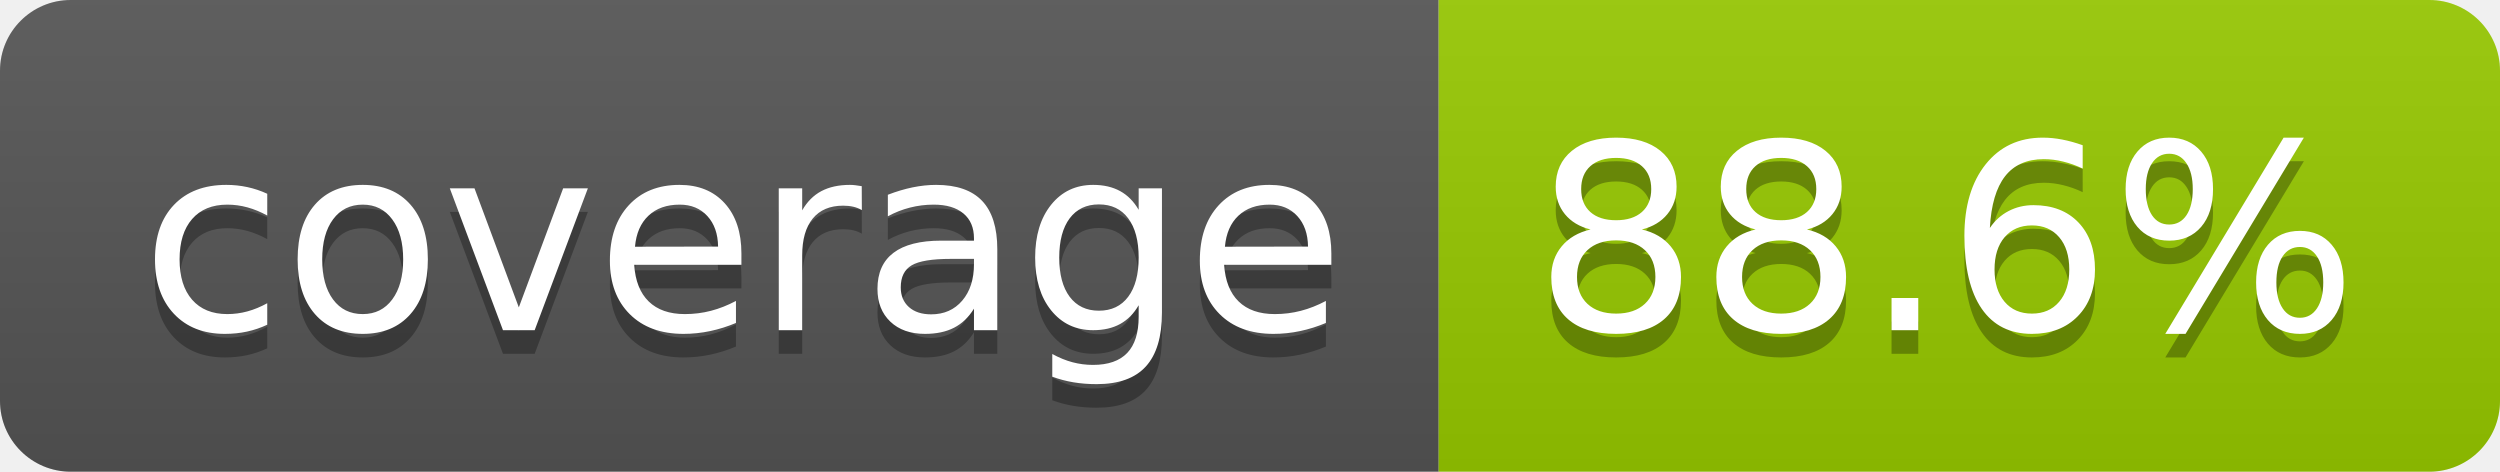
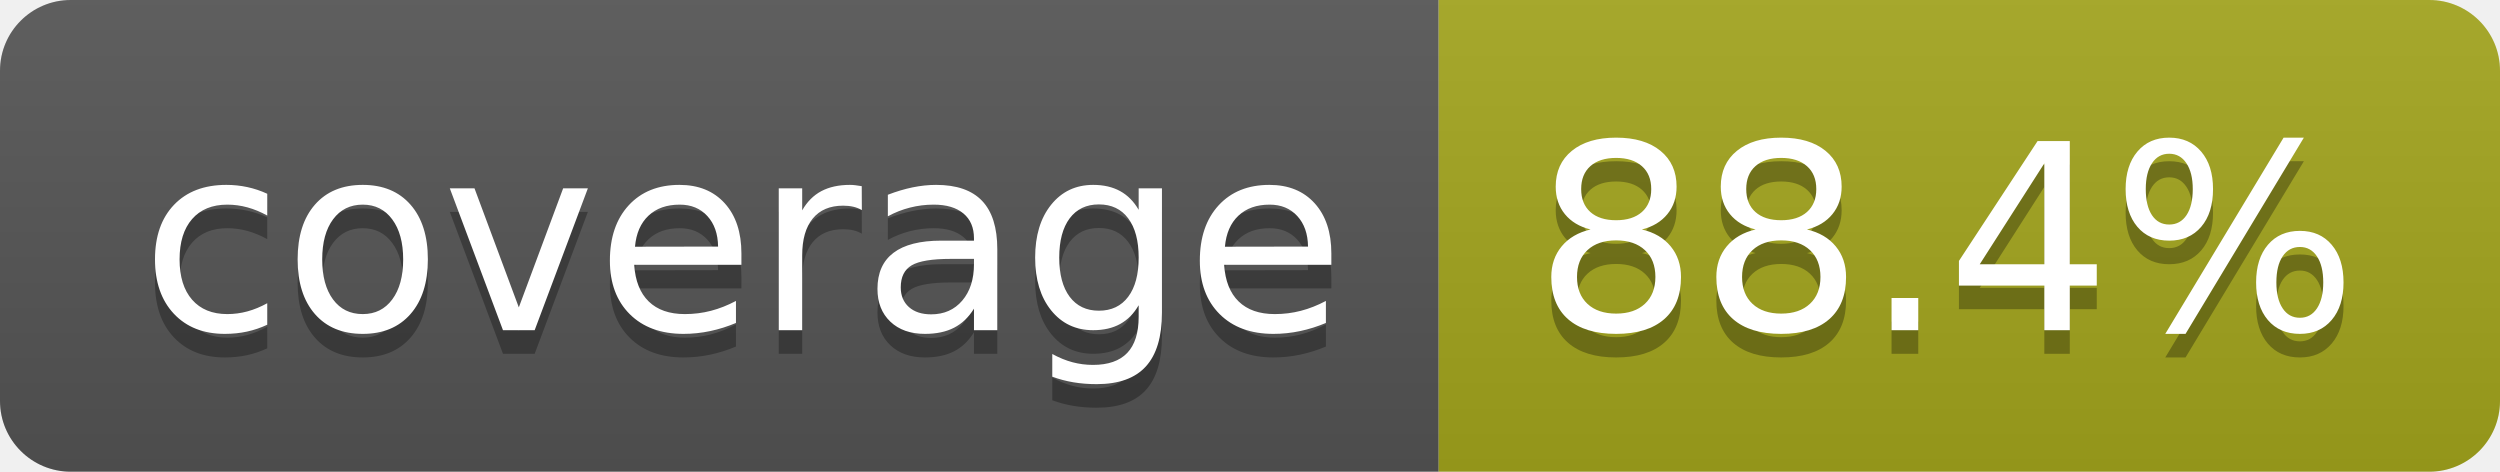
- <svg xmlns="http://www.w3.org/2000/svg" width="106" height="20" role="img" aria-label="coverage: 88.6%">
+ <svg xmlns="http://www.w3.org/2000/svg" width="106" height="20" role="img" aria-label="coverage: 88.4%">
  <linearGradient id="s" x2="0" y2="100%">
    <stop offset="0" stop-color="#bbb" stop-opacity=".1" />
    <stop offset="1" stop-opacity=".1" />
  </linearGradient>
  <clipPath id="r">
    <rect width="106" height="20" rx="3" fill="#fff" />
  </clipPath>
  <g clip-path="url(#r)">
    <rect width="61" height="20" fill="#555" />
-     <rect x="61" width="45" height="20" fill="#97ca00" />
+     <rect x="61" width="45" height="20" fill="#a4a61d" />
    <rect width="106" height="20" fill="url(#s)" />
  </g>
  <g fill="#fff" text-anchor="middle" font-family="Verdana,Geneva,DejaVu Sans,sans-serif" text-rendering="geometricPrecision" font-size="110">
    <text aria-hidden="true" x="315" y="150" fill="#010101" fill-opacity=".3" transform="scale(.1)" textLength="510">coverage</text>
    <text x="315" y="140" transform="scale(.1)" fill="#fff" textLength="510">coverage</text>
-     <text aria-hidden="true" x="825" y="150" fill="#010101" fill-opacity=".3" transform="scale(.1)" textLength="350">88.6%</text>
-     <text x="825" y="140" transform="scale(.1)" fill="#fff" textLength="350">88.6%</text>
+     <text aria-hidden="true" x="825" y="150" fill="#010101" fill-opacity=".3" transform="scale(.1)" textLength="350">88.4%</text>
+     <text x="825" y="140" transform="scale(.1)" fill="#fff" textLength="350">88.4%</text>
  </g>
</svg>
